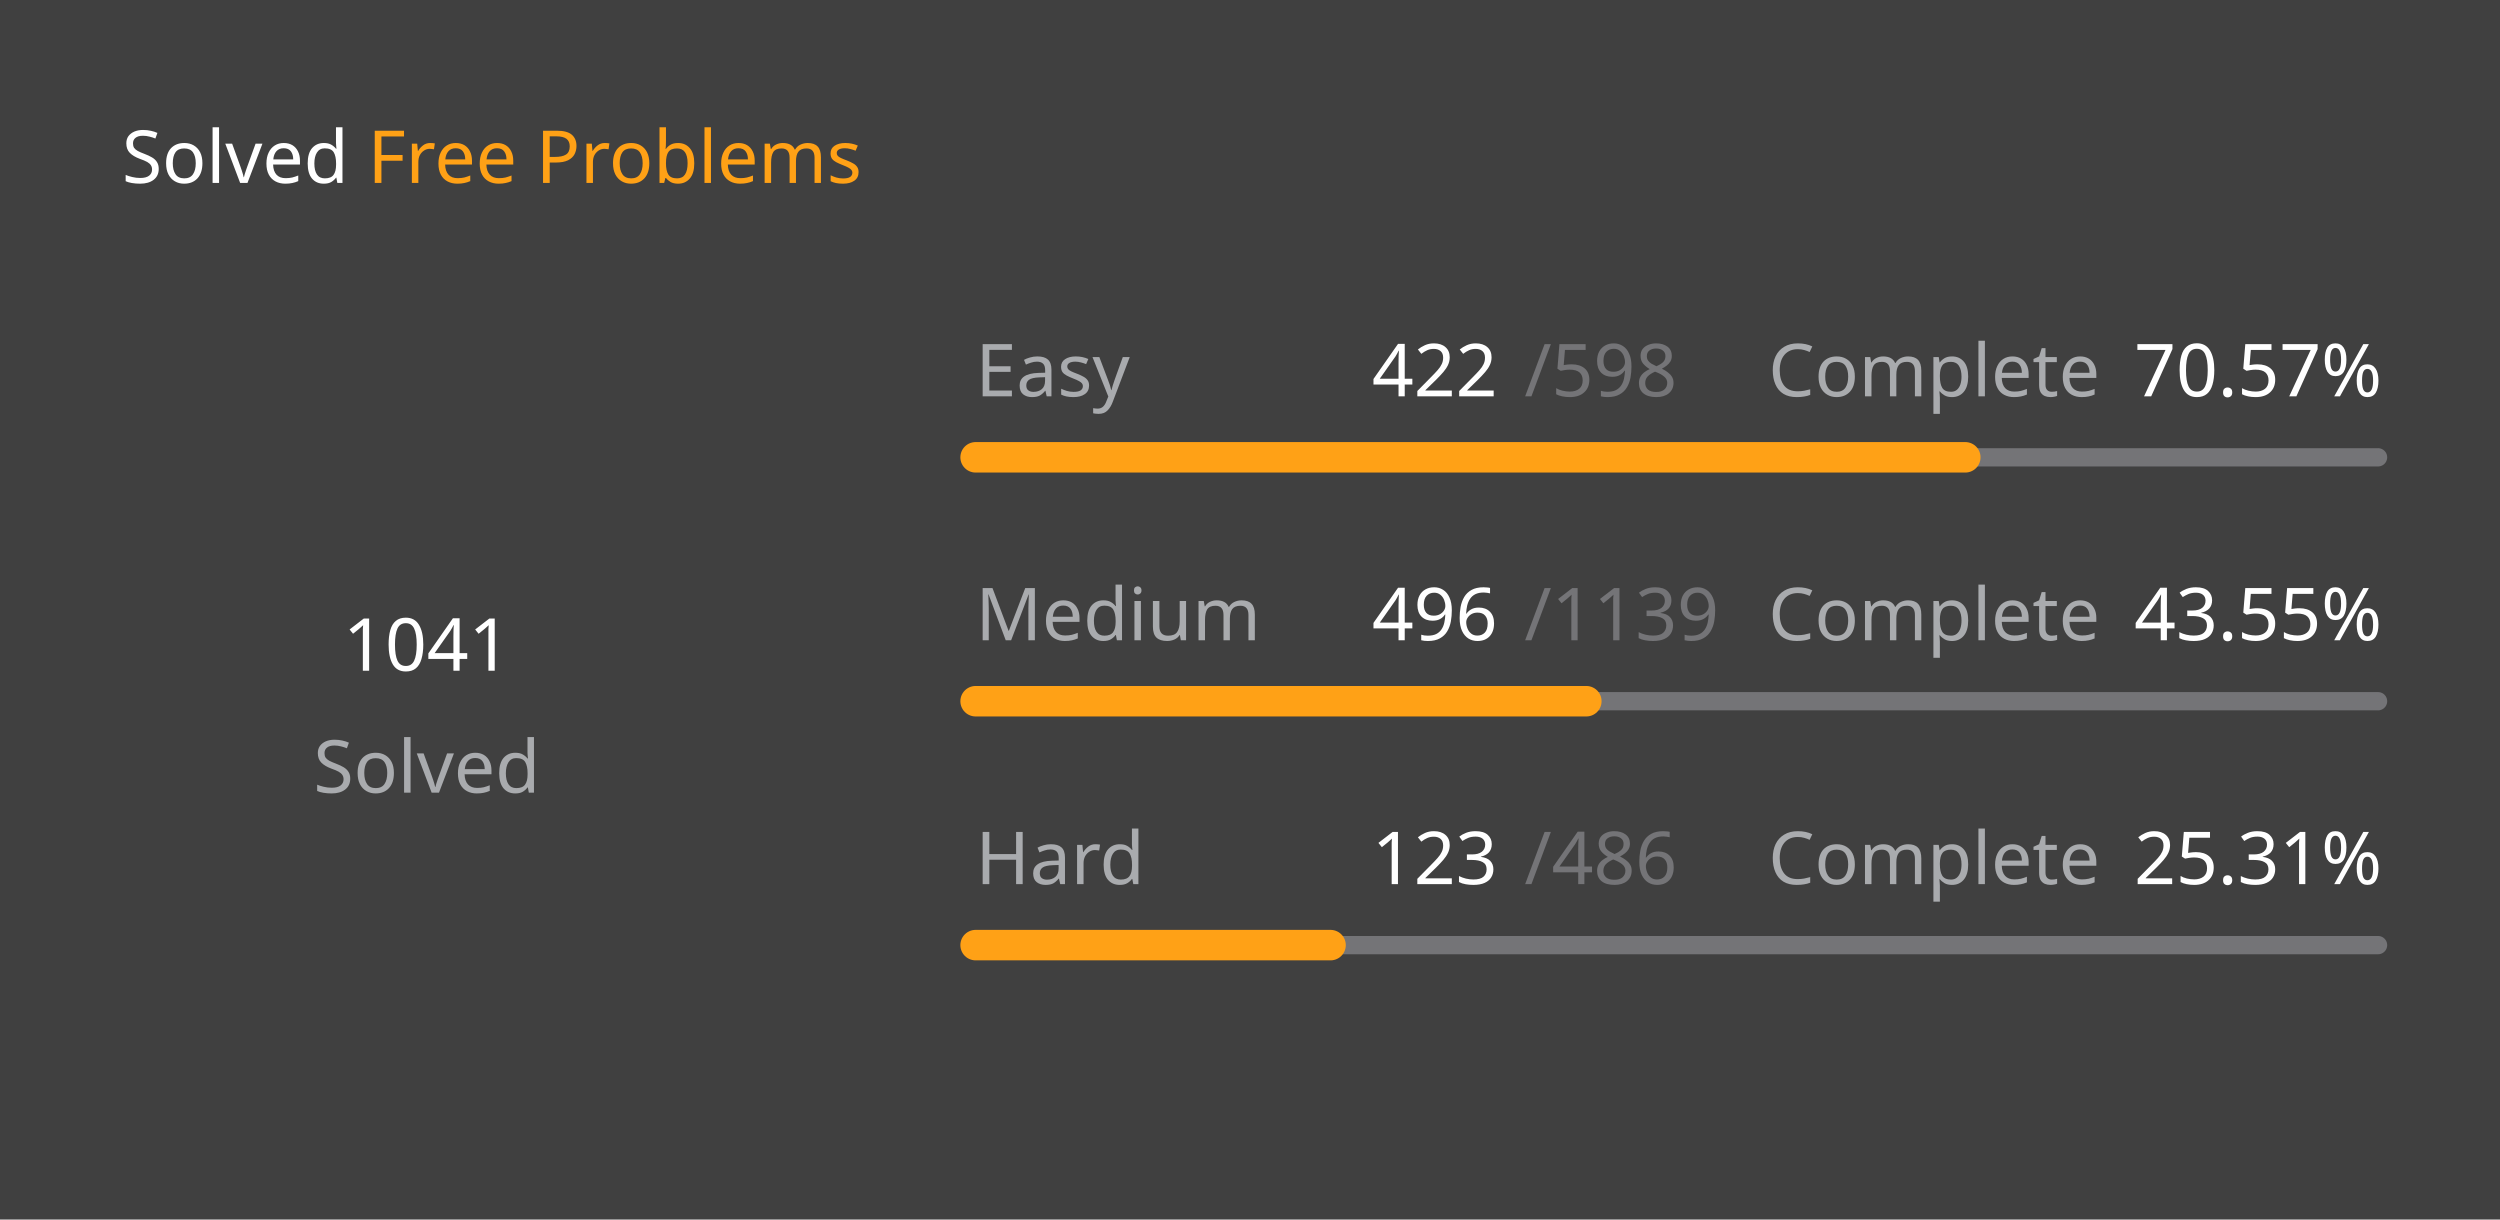
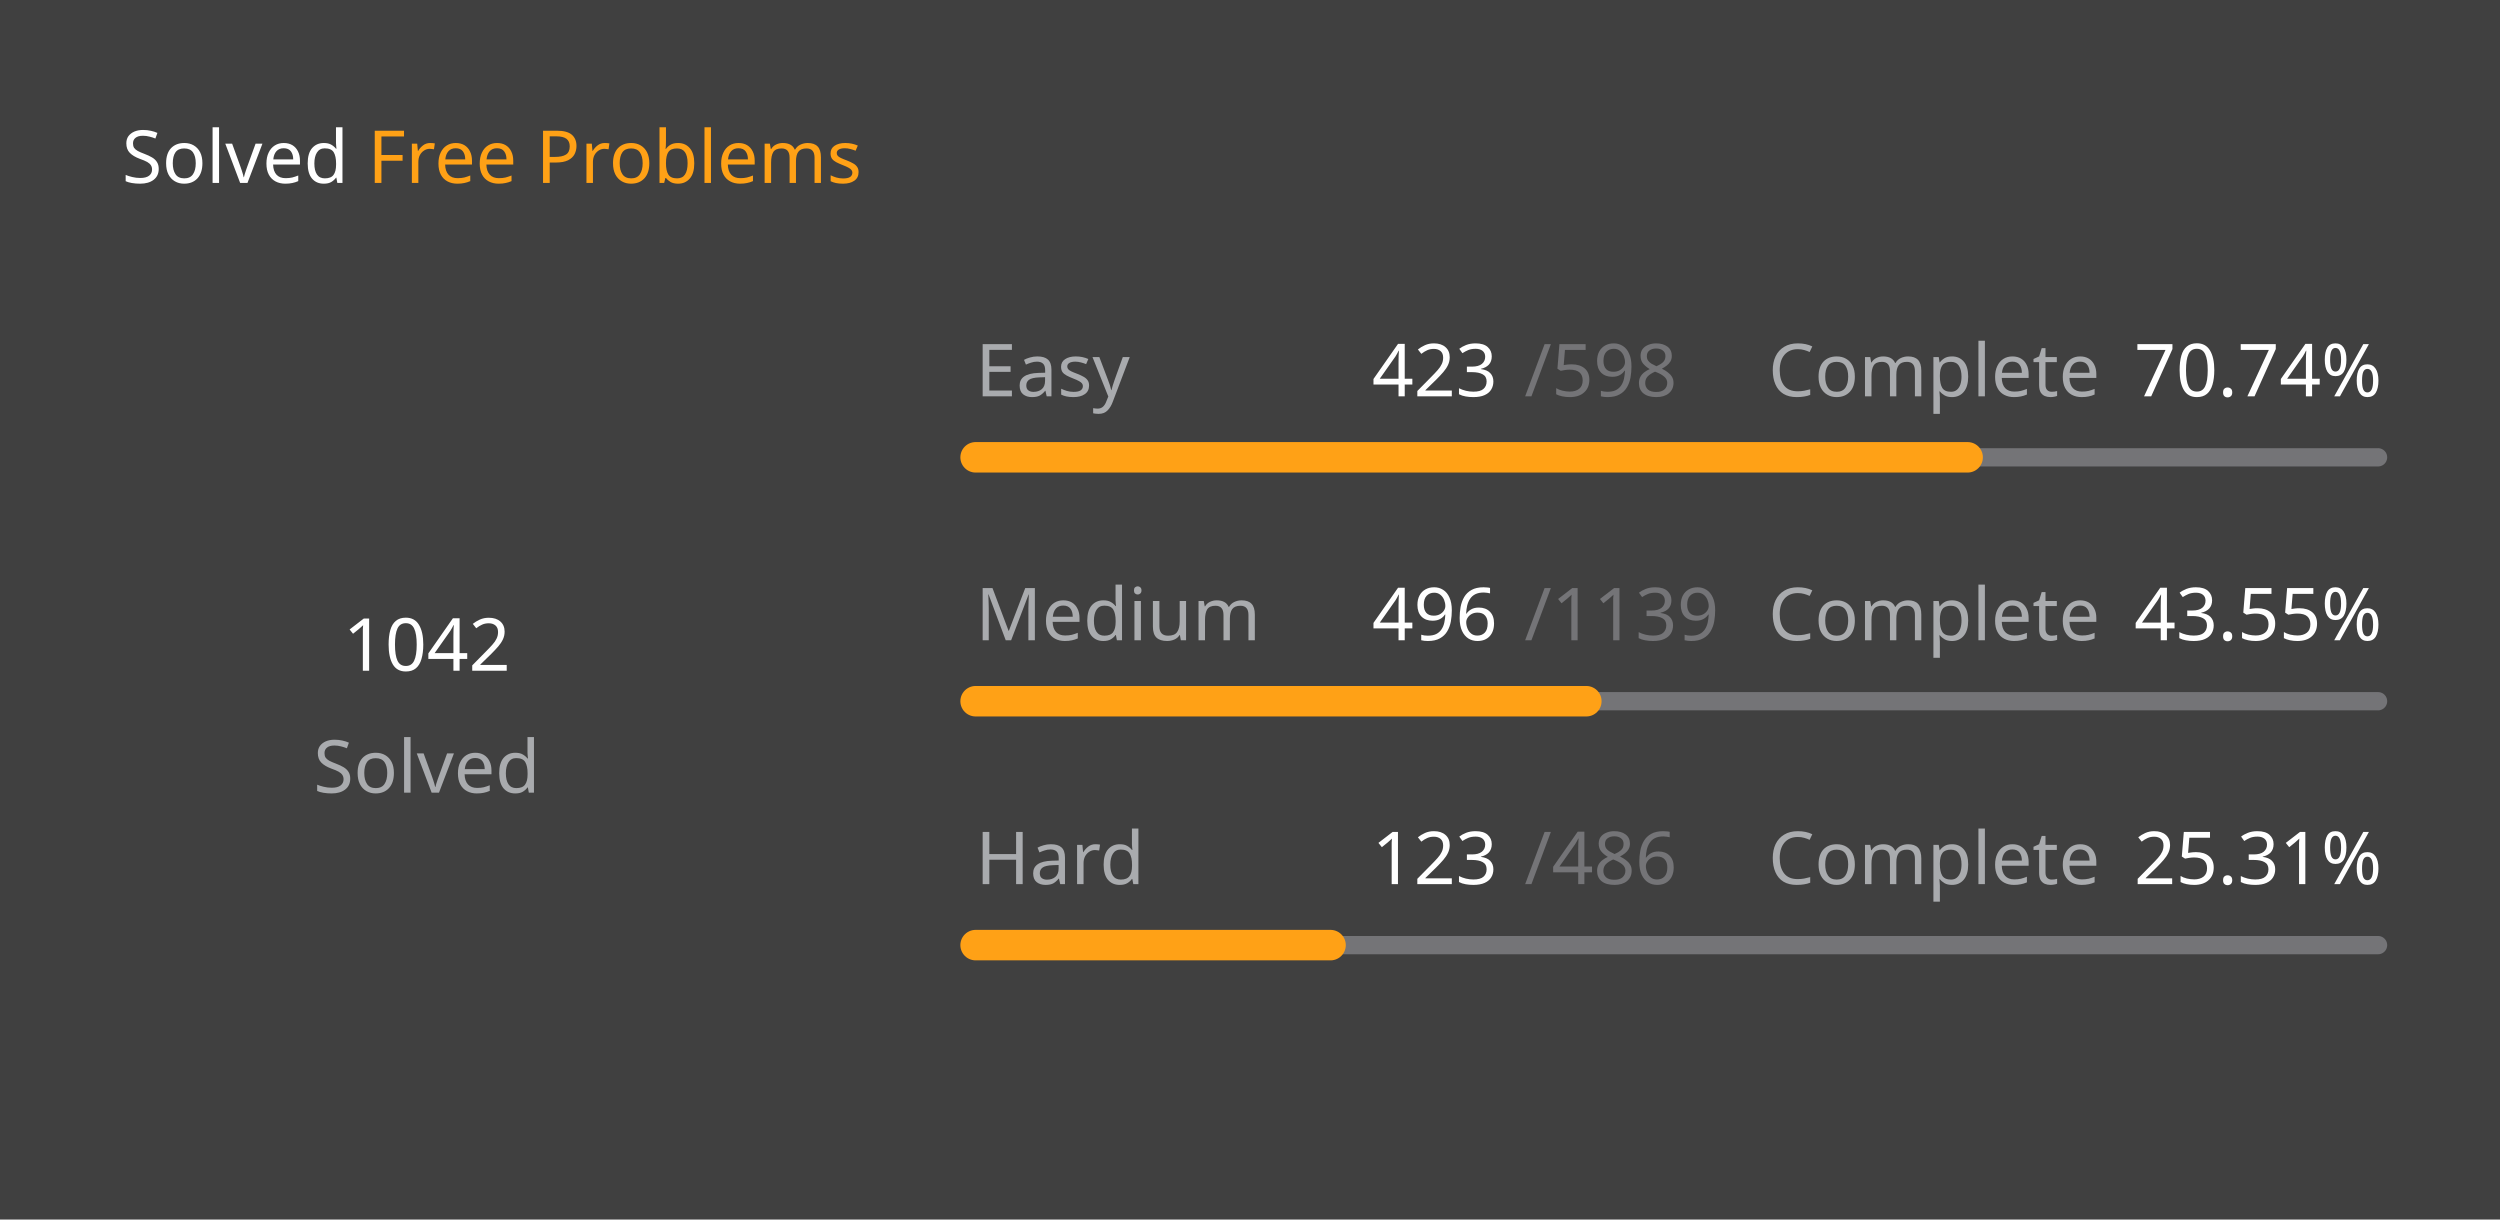
<svg xmlns="http://www.w3.org/2000/svg" version="1.1" height="200" width="410" viewBox="0 0 410 200">
  <style>*{font-family: "Segoe UI", Tahoma, Geneva, Verdana, sans-serif;}</style>
  <style>.title{font-weight: 500;font-size: 1rem;}</style>
  <style>.rotate-90{transform: rotate(-90deg);transform-origin: center;transform-box: fill-box;}</style>
  <style>.state{font-size: .75rem;}</style>
  <style>.light{color: #ffffff;fill: #ffffff;}</style>
  <style>.light-gray{color: #eff2f699;fill: #eff2f699;}</style>
  <style>.dark-gray{color: #ebebf54d;fill: #ebebf54d;}</style>
  <style>.gray{color: #747474;fill: #747474;}</style>
  <style>.orange{color: #ffa116;fill: #ffa116;}</style>
  <style>.background{color: #404040;fill: #404040;}</style>
  <rect fill="#404040" x="0" y="0" width="410" height="200" rx="0.5rem" />
  <g text-anchor="start" text-decoration="1" class="title">
    <text x="20" y="30">
      <tspan class="light">Solved</tspan>
      <tspan class="orange">Free Problems</tspan>
    </text>
  </g>
  <g class="rotate-90">
    <circle fill="none" cx="70" cy="110" r="46" stroke="#747474" stroke-width="3" stroke-linecap="round" />
-     <circle fill="none" cx="70" cy="110" r="46" stroke="#ffa116" stroke-width="5" stroke-linecap="round" stroke-dasharray="135.347 153.679" stroke-dashoffset="0" data-difficult="ALL" />
+     <circle fill="none" cx="70" cy="110" r="46" stroke="#ffa116" stroke-width="5" stroke-linecap="round" stroke-dasharray="135.477 153.549" stroke-dashoffset="0" data-difficult="ALL" />
  </g>
  <g class="state">
    <g text-anchor="middle">
-       <text x="70" y="110" class="light" font-size="1.2rem">1041</text>
+       <text x="70" y="110" class="light" font-size="1.2rem">1042</text>
      <text x="70" y="130" class="light-gray">Solved</text>
    </g>
    <g>
      <text x="160" y="65" class="light-gray">Easy</text>
-       <text x="225" y="65" class="light">422</text>
+       <text x="225" y="65" class="light">423</text>
      <text x="250" y="65" class="dark-gray">/598</text>
      <text x="290" y="65" class="light-gray">Complete</text>
-       <text x="350" y="65" class="light">70.57%</text>
+       <text x="350" y="65" class="light">70.74%</text>
      <path d="M 160 75 L 390 75" stroke-linecap="round" stroke-linejoin="round" stroke="#ebebf54d" stroke-width="3" />
-       <path d="M 160 75 L 322.308 75" stroke-linecap="round" stroke-linejoin="round" stroke="#ffa116" stroke-width="5" />
+       <path d="M 160 75 L 322.692 75" stroke-linecap="round" stroke-linejoin="round" stroke="#ffa116" stroke-width="5" />
    </g>
    <g>
      <text x="160" y="105" class="light-gray">Medium</text>
      <text x="225" y="105" class="light">496</text>
      <text x="250" y="105" class="dark-gray">/1139</text>
      <text x="290" y="105" class="light-gray">Complete</text>
      <text x="350" y="105" class="light">43.55%</text>
      <path d="M 160 115 L 390 115" stroke-linecap="round" stroke-linejoin="round" stroke="#ebebf54d" stroke-width="3" />
      <path d="M 160 115 L 260.158 115" stroke-linecap="round" stroke-linejoin="round" stroke="#ffa116" stroke-width="5" />
    </g>
    <g>
      <text x="160" y="145" class="light-gray">Hard</text>
      <text x="225" y="145" class="light">123</text>
      <text x="250" y="145" class="dark-gray">/486</text>
      <text x="290" y="145" class="light-gray">Complete</text>
      <text x="350" y="145" class="light">25.31%</text>
      <path d="M 160 155 L 390 155" stroke-linecap="round" stroke-linejoin="round" stroke="#ebebf54d" stroke-width="3" />
      <path d="M 160 155 L 218.21 155" stroke-linecap="round" stroke-linejoin="round" stroke="#ffa116" stroke-width="5" />
    </g>
  </g>
</svg>
